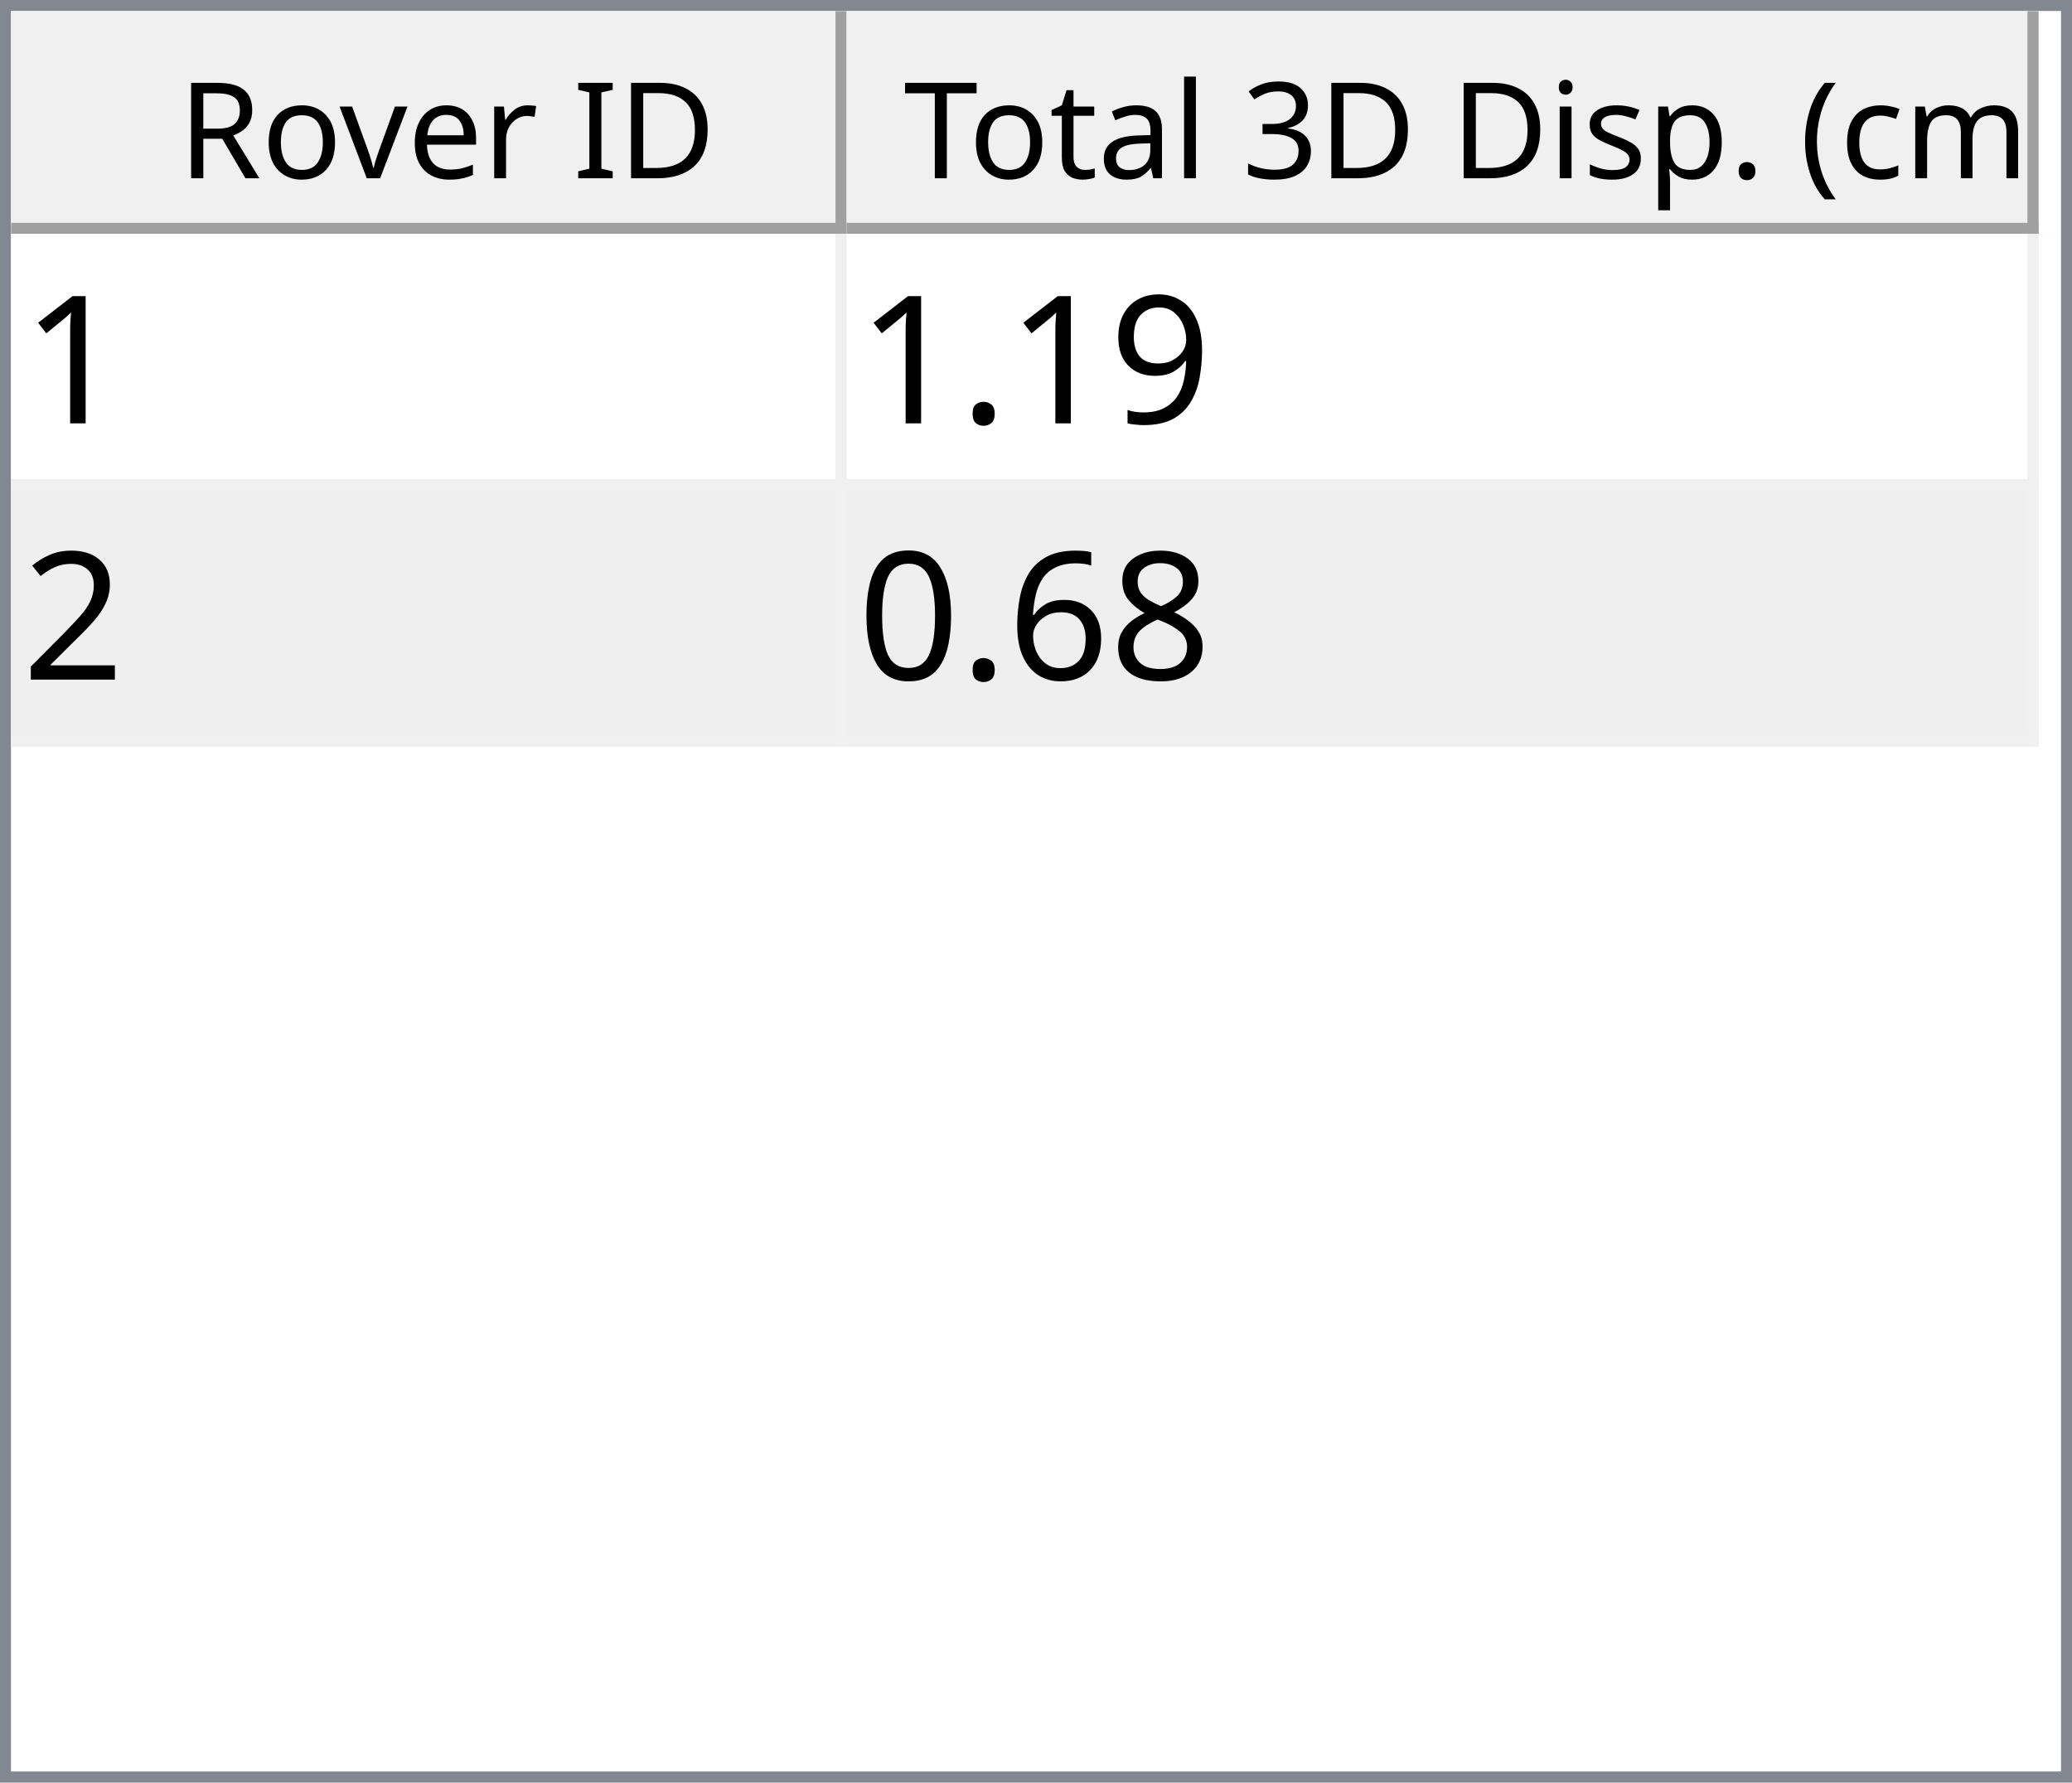
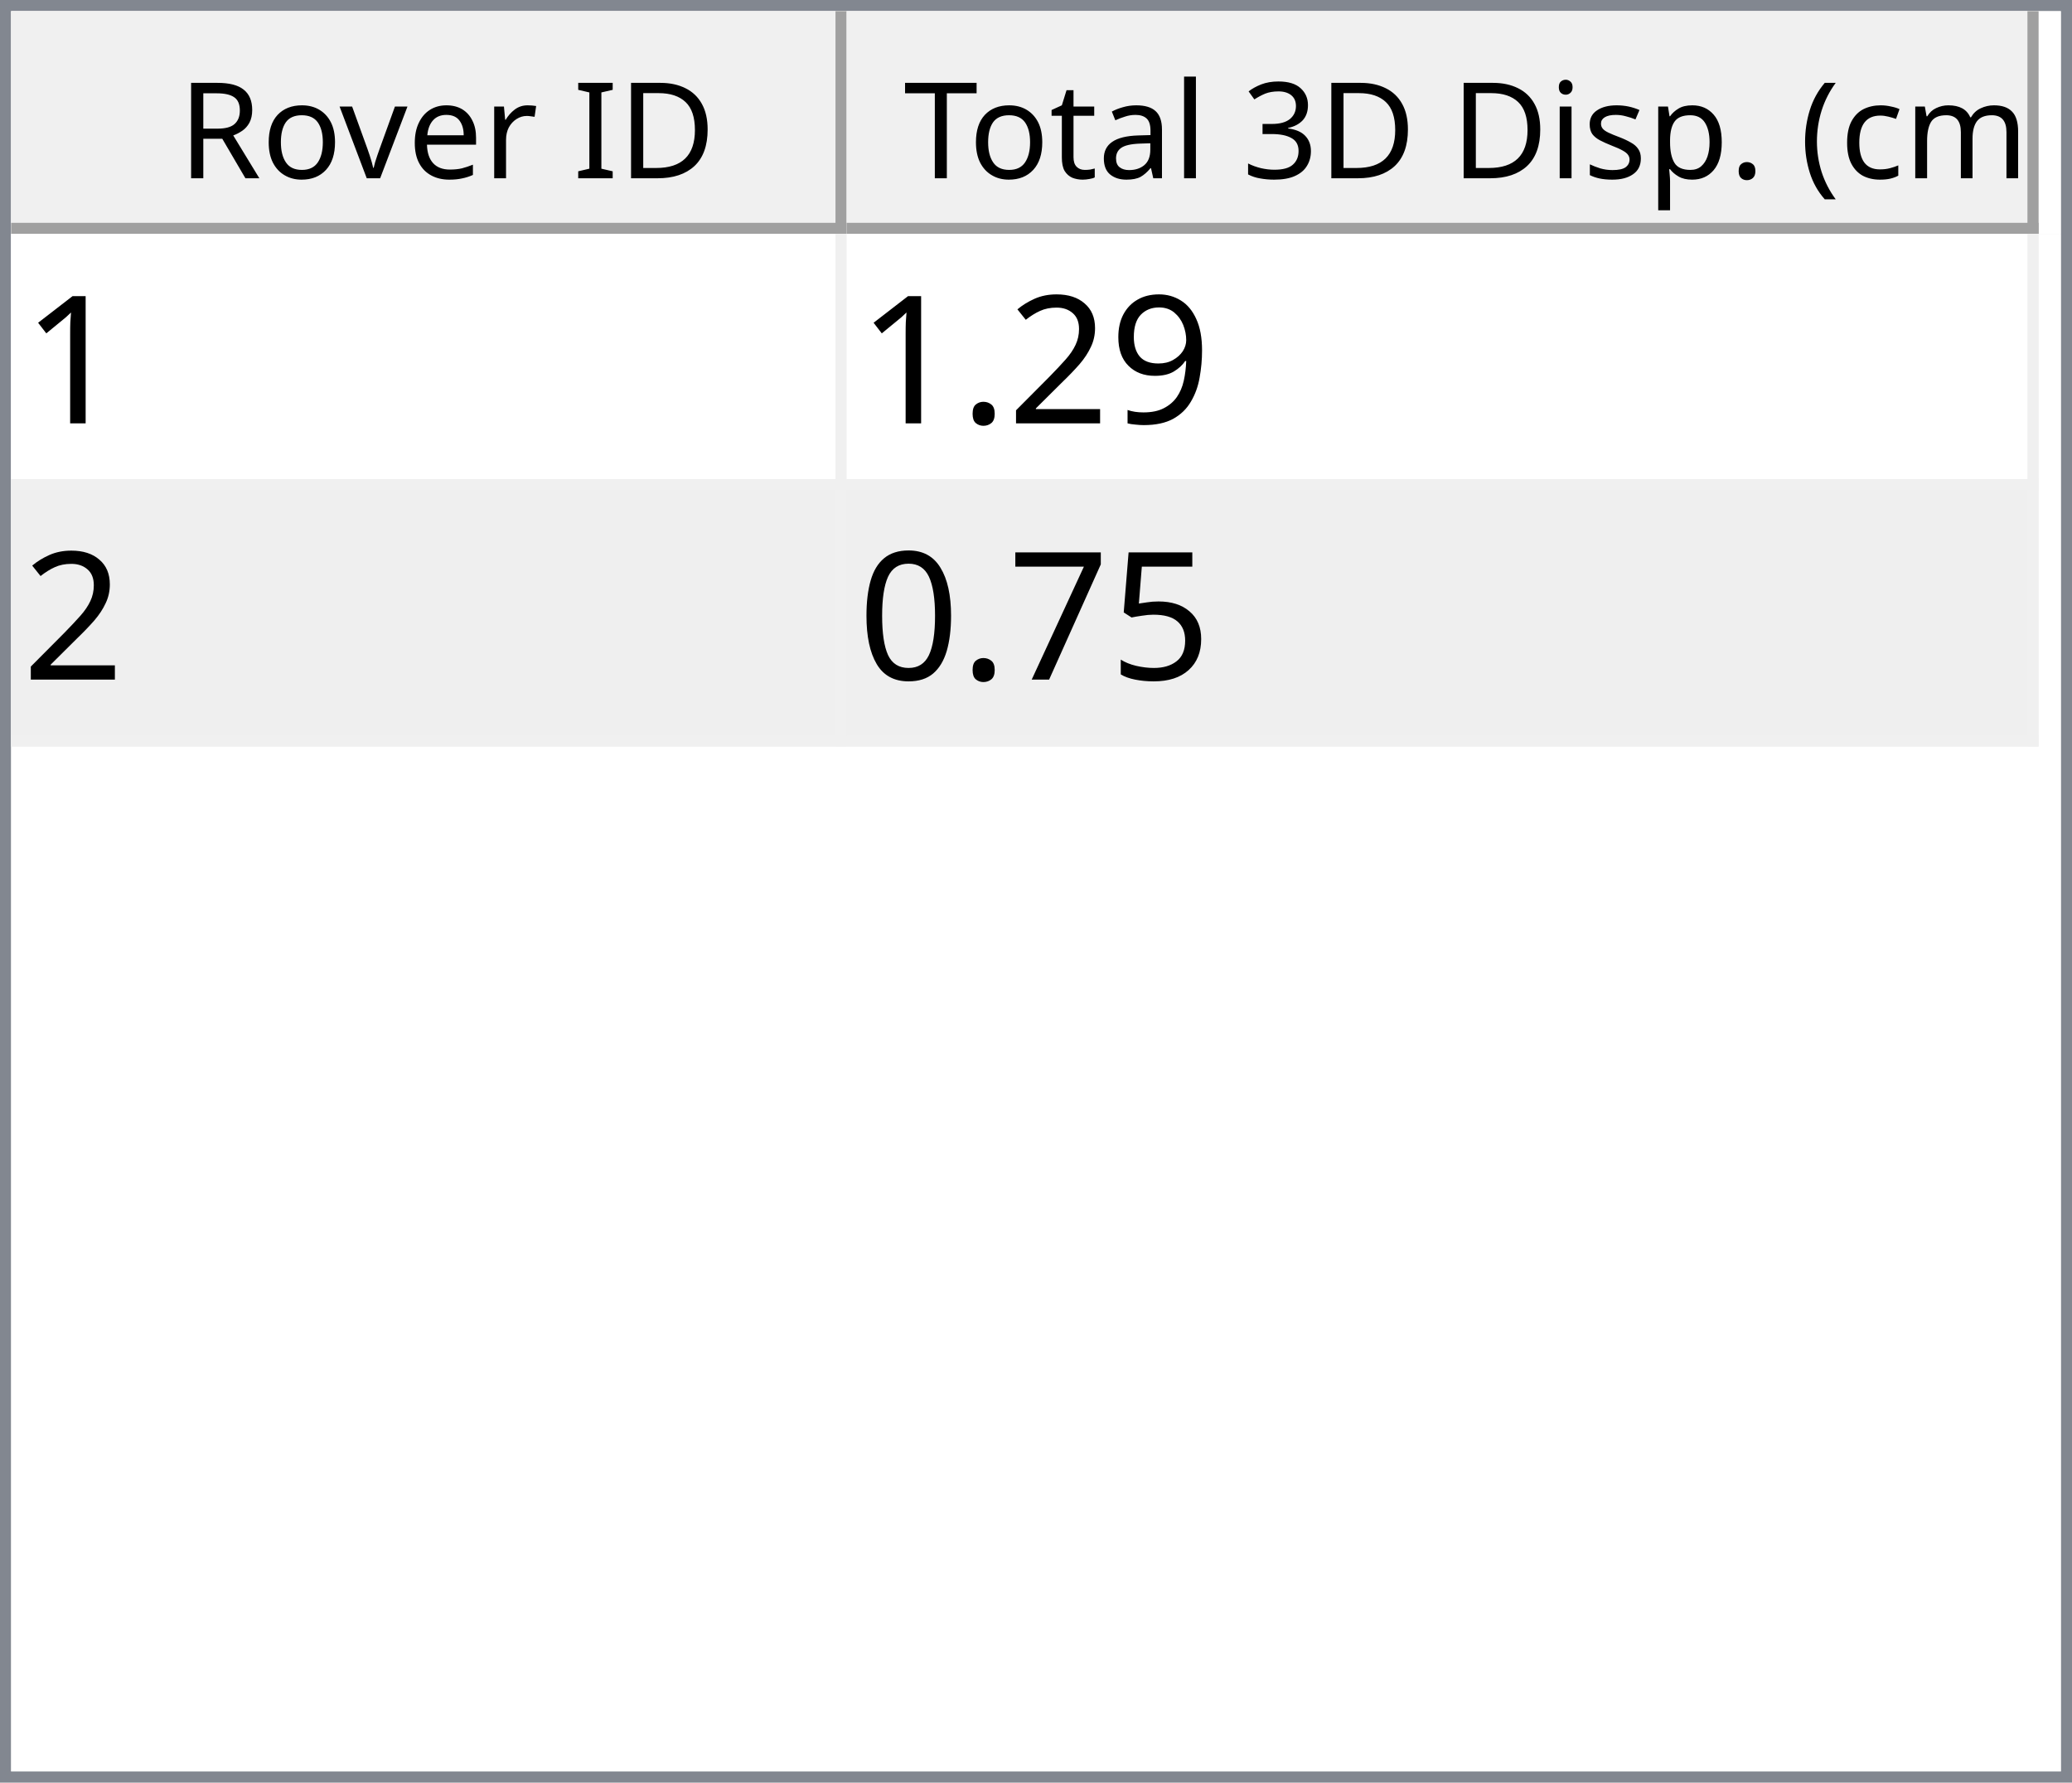
<svg xmlns="http://www.w3.org/2000/svg" style="fill-opacity:1; color-rendering:auto; color-interpolation:auto; text-rendering:auto; stroke:black; stroke-linecap:square; stroke-miterlimit:10; shape-rendering:auto; stroke-opacity:1; fill:black; stroke-dasharray:none; font-weight:normal; stroke-width:1; font-family:'Dialog'; font-style:normal; stroke-linejoin:miter; font-size:12px; stroke-dashoffset:0; image-rendering:auto;" width="186" height="160">
  <defs id="genericDefs" />
  <g>
    <defs id="defs1">
      <clipPath clipPathUnits="userSpaceOnUse" id="clipPath1">
        <path d="M0 0 L186 0 L186 160 L0 160 L0 0 Z" />
      </clipPath>
      <clipPath clipPathUnits="userSpaceOnUse" id="clipPath2">
        <path d="M0 0 L0 160 L186 160 L186 0 Z" />
      </clipPath>
      <clipPath clipPathUnits="userSpaceOnUse" id="clipPath3">
        <path d="M0 0 L0 20 L184 20 L184 0 Z" />
      </clipPath>
      <clipPath clipPathUnits="userSpaceOnUse" id="clipPath4">
        <path d="M0 0 L0 20 L75 20 L75 0 Z" />
      </clipPath>
      <clipPath clipPathUnits="userSpaceOnUse" id="clipPath5">
        <path d="M1 1 L1 19 L74 19 L74 1 Z" />
      </clipPath>
      <clipPath clipPathUnits="userSpaceOnUse" id="clipPath6">
        <path d="M0 0 L0 18 L73 18 L73 0 Z" />
      </clipPath>
      <clipPath clipPathUnits="userSpaceOnUse" id="clipPath7">
        <path d="M-0.5 -0.5 L-0.5 19.5 L74.5 19.5 L74.5 -0.5 Z" />
      </clipPath>
      <clipPath clipPathUnits="userSpaceOnUse" id="clipPath8">
        <path d="M0 0 L0 20 L107 20 L107 0 Z" />
      </clipPath>
      <clipPath clipPathUnits="userSpaceOnUse" id="clipPath9">
        <path d="M1 1 L1 19 L106 19 L106 1 Z" />
      </clipPath>
      <clipPath clipPathUnits="userSpaceOnUse" id="clipPath10">
        <path d="M0 0 L0 18 L105 18 L105 0 Z" />
      </clipPath>
      <clipPath clipPathUnits="userSpaceOnUse" id="clipPath11">
        <path d="M-0.5 -0.5 L-0.5 19.5 L106.5 19.5 L106.5 -0.5 Z" />
      </clipPath>
      <clipPath clipPathUnits="userSpaceOnUse" id="clipPath12">
        <path d="M0 0 L0 138 L184 138 L184 0 Z" />
      </clipPath>
      <clipPath clipPathUnits="userSpaceOnUse" id="clipPath13">
        <path d="M0 0 L0 46 L182 46 L182 0 Z" />
      </clipPath>
      <clipPath clipPathUnits="userSpaceOnUse" id="clipPath14">
        <path d="M-0.5 -0.5 L-0.5 45.5 L181.5 45.5 L181.5 -0.5 Z" />
      </clipPath>
      <clipPath clipPathUnits="userSpaceOnUse" id="clipPath15">
        <path d="M0 0 L0 22 L74 22 L74 0 Z" />
      </clipPath>
      <clipPath clipPathUnits="userSpaceOnUse" id="clipPath16">
        <path d="M0 0 L0 22 L106 22 L106 0 Z" />
      </clipPath>
      <font horiz-adv-x="64.551" id="font1">
        <font-face ascent="107.91" descent="25.098" units-per-em="100" style="font-style:normal; font-family:Segoe UI; font-weight:normal;" />
        <missing-glyph horiz-adv-x="64.551" d="M8.109 0 L8.109 68.266 L56.453 68.266 L56.453 0 L8.109 0 ZM15.328 7.234 L49.219 7.234 L49.219 61.031 L15.328 61.031 L15.328 7.234 Z" />
        <glyph unicode="D" horiz-adv-x="70.117" d="M9.188 0 L9.188 70.016 L28.516 70.016 Q65.531 70.016 65.531 35.891 Q65.531 19.672 55.25 9.836 Q44.969 0 27.734 0 L9.188 0 ZM17.391 62.594 L17.391 7.422 L27.828 7.422 Q41.609 7.422 49.273 14.797 Q56.938 22.172 56.938 35.688 Q56.938 62.594 28.328 62.594 L17.391 62.594 Z" />
        <glyph unicode="I" horiz-adv-x="26.611" d="M17.391 0 L9.188 0 L9.188 70.016 L17.391 70.016 L17.391 0 Z" />
        <glyph unicode=" " horiz-adv-x="27.393" d="" />
        <glyph unicode="r" horiz-adv-x="34.766" d="M34.188 41.891 Q32.078 43.5 28.125 43.5 Q23 43.5 19.555 38.672 Q16.109 33.844 16.109 25.484 L16.109 0 L8.109 0 L8.109 50 L16.109 50 L16.109 39.703 L16.312 39.703 Q18.016 44.969 21.531 47.922 Q25.047 50.875 29.391 50.875 Q32.516 50.875 34.188 50.203 L34.188 41.891 Z" />
        <glyph unicode="e" horiz-adv-x="52.295" d="M48.297 23 L12.984 23 Q13.188 14.656 17.484 10.109 Q21.781 5.562 29.297 5.562 Q37.75 5.562 44.828 11.141 L44.828 3.609 Q38.234 -1.172 27.391 -1.172 Q16.797 -1.172 10.742 5.641 Q4.688 12.453 4.688 24.812 Q4.688 36.469 11.305 43.82 Q17.922 51.172 27.734 51.172 Q37.547 51.172 42.922 44.828 Q48.297 38.484 48.297 27.203 L48.297 23 ZM40.094 29.781 Q40.047 36.719 36.75 40.578 Q33.453 44.438 27.594 44.438 Q21.922 44.438 17.969 40.383 Q14.016 36.328 13.094 29.781 L40.094 29.781 Z" />
        <glyph unicode="v" horiz-adv-x="47.9" d="M47.406 50 L27.484 0 L19.625 0 L0.688 50 L9.469 50 L22.172 13.672 Q23.578 9.672 23.922 6.688 L24.125 6.688 Q24.609 10.453 25.688 13.484 L38.969 50 L47.406 50 Z" />
        <glyph unicode="o" horiz-adv-x="58.594" d="M29 -1.172 Q17.922 -1.172 11.305 5.836 Q4.688 12.844 4.688 24.422 Q4.688 37.016 11.57 44.094 Q18.453 51.172 30.172 51.172 Q41.359 51.172 47.633 44.289 Q53.906 37.406 53.906 25.203 Q53.906 13.234 47.141 6.031 Q40.375 -1.172 29 -1.172 ZM29.594 44.438 Q21.875 44.438 17.383 39.188 Q12.891 33.938 12.891 24.703 Q12.891 15.828 17.43 10.695 Q21.969 5.562 29.594 5.562 Q37.359 5.562 41.531 10.594 Q45.703 15.625 45.703 24.906 Q45.703 34.281 41.531 39.359 Q37.359 44.438 29.594 44.438 Z" />
        <glyph unicode="R" horiz-adv-x="59.814" d="M59.375 0 L49.609 0 L37.891 19.625 Q36.281 22.359 34.766 24.289 Q33.25 26.219 31.664 27.438 Q30.078 28.656 28.25 29.219 Q26.422 29.781 24.125 29.781 L17.391 29.781 L17.391 0 L9.188 0 L9.188 70.016 L30.078 70.016 Q34.672 70.016 38.555 68.867 Q42.438 67.719 45.289 65.375 Q48.141 63.031 49.758 59.547 Q51.375 56.062 51.375 51.375 Q51.375 47.703 50.273 44.656 Q49.172 41.609 47.148 39.211 Q45.125 36.812 42.266 35.133 Q39.406 33.453 35.844 32.516 L35.844 32.328 Q37.594 31.547 38.891 30.547 Q40.188 29.547 41.359 28.18 Q42.531 26.812 43.68 25.078 Q44.828 23.344 46.234 21.047 L59.375 0 ZM17.391 62.594 L17.391 37.203 L28.516 37.203 Q31.594 37.203 34.203 38.133 Q36.812 39.062 38.719 40.797 Q40.625 42.531 41.703 45.047 Q42.781 47.562 42.781 50.688 Q42.781 56.297 39.141 59.445 Q35.5 62.594 28.609 62.594 L17.391 62.594 Z" />
        <glyph unicode=")" horiz-adv-x="30.176" d="M8.297 -15.922 L1.172 -15.922 Q16.406 2.344 16.406 26.812 Q16.406 51.469 1.078 70.016 L8.297 70.016 Q23.531 52.156 23.531 26.703 Q23.531 1.375 8.297 -15.922 Z" />
        <glyph unicode="m" horiz-adv-x="86.133" d="M79.109 0 L71.094 0 L71.094 28.719 Q71.094 37.016 68.531 40.727 Q65.969 44.438 59.906 44.438 Q54.781 44.438 51.195 39.75 Q47.609 35.062 47.609 28.516 L47.609 0 L39.594 0 L39.594 29.688 Q39.594 44.438 28.219 44.438 Q22.953 44.438 19.531 40.016 Q16.109 35.594 16.109 28.516 L16.109 0 L8.109 0 L8.109 50 L16.109 50 L16.109 42.094 L16.312 42.094 Q21.625 51.172 31.844 51.172 Q36.969 51.172 40.773 48.312 Q44.578 45.453 46 40.828 Q51.562 51.172 62.594 51.172 Q79.109 51.172 79.109 30.812 L79.109 0 Z" />
        <glyph unicode="c" horiz-adv-x="46.191" d="M42.188 2.297 Q36.422 -1.172 28.516 -1.172 Q17.828 -1.172 11.258 5.789 Q4.688 12.75 4.688 23.828 Q4.688 36.188 11.766 43.68 Q18.844 51.172 30.672 51.172 Q37.25 51.172 42.281 48.734 L42.281 40.531 Q36.719 44.438 30.375 44.438 Q22.703 44.438 17.797 38.945 Q12.891 33.453 12.891 24.516 Q12.891 15.719 17.508 10.641 Q22.125 5.562 29.891 5.562 Q36.422 5.562 42.188 9.906 L42.188 2.297 Z" />
        <glyph unicode="(" horiz-adv-x="30.176" d="M29.109 -15.922 L21.969 -15.922 Q6.844 1.375 6.844 26.703 Q6.844 52.156 21.969 70.016 L29.203 70.016 Q13.875 51.469 13.875 26.812 Q13.875 2.344 29.109 -15.922 Z" />
        <glyph unicode="." horiz-adv-x="21.68" d="M10.891 -1.078 Q8.641 -1.078 7.055 0.539 Q5.469 2.156 5.469 4.391 Q5.469 6.641 7.055 8.273 Q8.641 9.906 10.891 9.906 Q13.188 9.906 14.797 8.273 Q16.406 6.641 16.406 4.391 Q16.406 2.156 14.797 0.539 Q13.188 -1.078 10.891 -1.078 Z" />
        <glyph unicode="p" horiz-adv-x="58.789" d="M16.312 7.234 L16.109 7.234 L16.109 -23 L8.109 -23 L8.109 50 L16.109 50 L16.109 41.219 L16.312 41.219 Q22.219 51.172 33.594 51.172 Q43.266 51.172 48.688 44.461 Q54.109 37.75 54.109 26.469 Q54.109 13.922 48 6.375 Q41.891 -1.172 31.297 -1.172 Q21.578 -1.172 16.312 7.234 ZM16.109 27.391 L16.109 20.406 Q16.109 14.203 20.141 9.883 Q24.172 5.562 30.375 5.562 Q37.641 5.562 41.773 11.133 Q45.906 16.703 45.906 26.609 Q45.906 34.969 42.047 39.703 Q38.188 44.438 31.594 44.438 Q24.609 44.438 20.359 39.578 Q16.109 34.719 16.109 27.391 Z" />
        <glyph unicode="s" horiz-adv-x="42.432" d="M5.078 1.812 L5.078 10.406 Q11.625 5.562 19.484 5.562 Q30.031 5.562 30.031 12.594 Q30.031 14.594 29.125 15.992 Q28.219 17.391 26.68 18.461 Q25.141 19.531 23.07 20.383 Q21 21.234 18.609 22.172 Q15.281 23.484 12.766 24.828 Q10.25 26.172 8.57 27.859 Q6.891 29.547 6.031 31.695 Q5.172 33.844 5.172 36.719 Q5.172 40.234 6.789 42.945 Q8.406 45.656 11.086 47.484 Q13.766 49.312 17.211 50.242 Q20.656 51.172 24.312 51.172 Q30.812 51.172 35.938 48.922 L35.938 40.828 Q30.422 44.438 23.25 44.438 Q21 44.438 19.195 43.922 Q17.391 43.406 16.094 42.477 Q14.797 41.547 14.086 40.258 Q13.375 38.969 13.375 37.406 Q13.375 35.453 14.086 34.133 Q14.797 32.812 16.164 31.789 Q17.531 30.766 19.484 29.938 Q21.438 29.109 23.922 28.125 Q27.25 26.859 29.883 25.516 Q32.516 24.172 34.375 22.484 Q36.234 20.797 37.234 18.602 Q38.234 16.406 38.234 13.375 Q38.234 9.672 36.602 6.938 Q34.969 4.203 32.234 2.398 Q29.5 0.594 25.93 -0.289 Q22.359 -1.172 18.453 -1.172 Q10.75 -1.172 5.078 1.812 Z" />
        <glyph unicode="i" horiz-adv-x="24.219" d="M12.203 62.703 Q10.062 62.703 8.547 64.164 Q7.031 65.625 7.031 67.875 Q7.031 70.125 8.547 71.609 Q10.062 73.094 12.203 73.094 Q14.406 73.094 15.945 71.609 Q17.484 70.125 17.484 67.875 Q17.484 65.719 15.945 64.211 Q14.406 62.703 12.203 62.703 ZM16.109 0 L8.109 0 L8.109 50 L16.109 50 L16.109 0 Z" />
        <glyph unicode="3" horiz-adv-x="53.906" d="M46.531 19.828 Q46.531 15.094 44.75 11.211 Q42.969 7.328 39.719 4.57 Q36.469 1.812 31.93 0.297 Q27.391 -1.219 21.922 -1.219 Q11.922 -1.219 6 2.594 L6 11.188 Q13.094 5.609 22.219 5.609 Q25.875 5.609 28.828 6.539 Q31.781 7.469 33.906 9.227 Q36.031 10.984 37.18 13.477 Q38.328 15.969 38.328 19.094 Q38.328 32.812 18.797 32.812 L12.984 32.812 L12.984 39.594 L18.5 39.594 Q35.797 39.594 35.797 52.484 Q35.797 64.406 22.609 64.406 Q15.188 64.406 8.688 59.422 L8.688 67.188 Q15.375 71.188 24.609 71.188 Q29 71.188 32.57 69.969 Q36.141 68.75 38.68 66.555 Q41.219 64.359 42.609 61.281 Q44 58.203 44 54.5 Q44 40.672 30.031 36.719 L30.031 36.531 Q33.594 36.141 36.625 34.797 Q39.656 33.453 41.852 31.305 Q44.047 29.156 45.289 26.25 Q46.531 23.344 46.531 19.828 Z" />
        <glyph unicode="l" horiz-adv-x="24.219" d="M16.109 0 L8.109 0 L8.109 74.031 L16.109 74.031 L16.109 0 Z" />
        <glyph unicode="a" horiz-adv-x="50.879" d="M43.891 0 L35.891 0 L35.891 7.812 L35.688 7.812 Q30.469 -1.172 20.312 -1.172 Q12.844 -1.172 8.617 2.781 Q4.391 6.734 4.391 13.281 Q4.391 27.297 20.906 29.594 L35.891 31.688 Q35.891 44.438 25.594 44.438 Q16.547 44.438 9.281 38.281 L9.281 46.484 Q16.656 51.172 26.266 51.172 Q43.891 51.172 43.891 32.516 L43.891 0 ZM35.891 25.297 L23.828 23.641 Q18.266 22.859 15.43 20.875 Q12.594 18.891 12.594 13.875 Q12.594 10.203 15.211 7.883 Q17.828 5.562 22.172 5.562 Q28.125 5.562 32.008 9.742 Q35.891 13.922 35.891 20.312 L35.891 25.297 Z" />
        <glyph unicode="t" horiz-adv-x="33.887" d="M31.297 0.484 Q28.469 -1.078 23.828 -1.078 Q10.688 -1.078 10.688 13.578 L10.688 43.172 L2.094 43.172 L2.094 50 L10.688 50 L10.688 62.203 L18.703 64.797 L18.703 50 L31.297 50 L31.297 43.172 L18.703 43.172 L18.703 14.984 Q18.703 9.969 20.414 7.82 Q22.125 5.672 26.078 5.672 Q29.109 5.672 31.297 7.328 L31.297 0.484 Z" />
        <glyph unicode="T" horiz-adv-x="52.393" d="M50.594 62.594 L30.375 62.594 L30.375 0 L22.172 0 L22.172 62.594 L2 62.594 L2 70.016 L50.594 70.016 L50.594 62.594 Z" />
      </font>
      <font horiz-adv-x="75.0" id="font2">
        <font-face ascent="100.537" descent="21.973" units-per-em="100" style="font-style:normal; font-family:sans-serif; font-weight:normal;" />
        <missing-glyph horiz-adv-x="75.0" d="M12.5 0 L12.5 62.5 L62.5 62.5 L62.5 0 L12.5 0 ZM14.062 1.562 L60.938 1.562 L60.938 60.938 L14.062 60.938 L14.062 1.562 Z" />
        <glyph unicode="1" horiz-adv-x="55.615" d="M37.25 0 L28.469 0 L28.469 56 Q25.297 52.984 20.141 49.953 Q14.984 46.922 10.891 45.406 L10.891 53.906 Q18.266 57.375 23.781 62.305 Q29.297 67.234 31.594 71.875 L37.25 71.875 L37.25 0 Z" />
        <glyph unicode="9" horiz-adv-x="55.615" d="M5.469 16.547 L13.922 17.328 Q14.984 11.375 18.016 8.688 Q21.047 6 25.781 6 Q29.828 6 32.883 7.859 Q35.938 9.719 37.891 12.82 Q39.844 15.922 41.164 21.195 Q42.484 26.469 42.484 31.938 Q42.484 32.516 42.438 33.688 Q39.797 29.5 35.234 26.883 Q30.672 24.266 25.344 24.266 Q16.453 24.266 10.305 30.711 Q4.156 37.156 4.156 47.703 Q4.156 58.594 10.578 65.234 Q17 71.875 26.656 71.875 Q33.641 71.875 39.43 68.117 Q45.219 64.359 48.219 57.398 Q51.219 50.438 51.219 37.25 Q51.219 23.531 48.242 15.406 Q45.266 7.281 39.383 3.031 Q33.5 -1.219 25.594 -1.219 Q17.188 -1.219 11.867 3.445 Q6.547 8.109 5.469 16.547 ZM41.453 48.141 Q41.453 55.719 37.43 60.156 Q33.406 64.594 27.734 64.594 Q21.875 64.594 17.531 59.812 Q13.188 55.031 13.188 47.406 Q13.188 40.578 17.312 36.305 Q21.438 32.031 27.484 32.031 Q33.594 32.031 37.523 36.305 Q41.453 40.578 41.453 48.141 Z" />
+         <glyph unicode="2" horiz-adv-x="55.615" d="M50.344 8.453 L50.344 0 L3.031 0 Q2.938 3.172 4.047 6.109 Q5.859 10.938 9.836 15.625 Q13.812 20.312 21.344 26.469 Q33.016 36.031 37.117 41.625 Q41.219 47.219 41.219 52.203 Q41.219 57.422 37.477 61.008 Q33.734 64.594 27.734 64.594 Q21.391 64.594 17.578 60.789 Q13.766 56.984 13.719 50.25 L4.688 51.172 Q5.609 61.281 11.664 66.578 Q17.719 71.875 27.938 71.875 Q38.234 71.875 44.242 66.164 Q50.25 60.453 50.25 52 Q50.25 47.703 48.492 43.555 Q46.734 39.406 42.656 34.812 Q38.578 30.219 29.109 22.219 Q21.188 15.578 18.945 13.211 Q16.703 10.844 15.234 8.453 L50.344 8.453 Z" />
        <glyph unicode="." horiz-adv-x="27.783" d="M9.078 0 L9.078 10.016 L19.094 10.016 L19.094 0 L9.078 0 Z" />
-         <glyph unicode="2" horiz-adv-x="55.615" d="M50.344 8.453 L50.344 0 L3.031 0 Q2.938 3.172 4.047 6.109 Q5.859 10.938 9.836 15.625 Q13.812 20.312 21.344 26.469 Q33.016 36.031 37.117 41.625 Q41.219 47.219 41.219 52.203 Q41.219 57.422 37.477 61.008 Q33.734 64.594 27.734 64.594 Q21.391 64.594 17.578 60.789 Q13.766 56.984 13.719 50.25 L4.688 51.172 Q5.609 61.281 11.664 66.578 Q17.719 71.875 27.938 71.875 Q38.234 71.875 44.242 66.164 Q50.25 60.453 50.25 52 Q50.25 47.703 48.492 43.555 Q46.734 39.406 42.656 34.812 Q38.578 30.219 29.109 22.219 Q21.188 15.578 18.945 13.211 Q16.703 10.844 15.234 8.453 L50.344 8.453 Z" />
-         <glyph unicode="8" horiz-adv-x="55.615" d="M17.672 38.812 Q12.203 40.828 9.57 44.539 Q6.938 48.25 6.938 53.422 Q6.938 61.234 12.555 66.555 Q18.172 71.875 27.484 71.875 Q36.859 71.875 42.578 66.43 Q48.297 60.984 48.297 53.172 Q48.297 48.188 45.68 44.508 Q43.062 40.828 37.75 38.812 Q44.344 36.672 47.781 31.883 Q51.219 27.094 51.219 20.453 Q51.219 11.281 44.727 5.031 Q38.234 -1.219 27.641 -1.219 Q17.047 -1.219 10.547 5.055 Q4.047 11.328 4.047 20.703 Q4.047 27.688 7.594 32.398 Q11.141 37.109 17.672 38.812 ZM15.922 53.719 Q15.922 48.641 19.195 45.414 Q22.469 42.188 27.688 42.188 Q32.766 42.188 36.016 45.383 Q39.266 48.578 39.266 53.219 Q39.266 58.062 35.914 61.359 Q32.562 64.656 27.594 64.656 Q22.562 64.656 19.242 61.43 Q15.922 58.203 15.922 53.719 ZM13.094 20.656 Q13.094 16.891 14.875 13.375 Q16.656 9.859 20.172 7.93 Q23.688 6 27.734 6 Q34.031 6 38.133 10.055 Q42.234 14.109 42.234 20.359 Q42.234 26.703 38.016 30.859 Q33.797 35.016 27.438 35.016 Q21.234 35.016 17.164 30.914 Q13.094 26.812 13.094 20.656 Z" />
-         <glyph unicode="6" horiz-adv-x="55.615" d="M49.75 54.047 L41.016 53.375 Q39.844 58.547 37.703 60.891 Q34.125 64.656 28.906 64.656 Q24.703 64.656 21.531 62.312 Q17.391 59.281 14.992 53.469 Q12.594 47.656 12.5 36.922 Q15.672 41.75 20.266 44.094 Q24.859 46.438 29.891 46.438 Q38.672 46.438 44.852 39.969 Q51.031 33.5 51.031 23.25 Q51.031 16.5 48.125 10.719 Q45.219 4.938 40.141 1.859 Q35.062 -1.219 28.609 -1.219 Q17.625 -1.219 10.695 6.859 Q3.766 14.938 3.766 33.5 Q3.766 54.25 11.422 63.672 Q18.109 71.875 29.438 71.875 Q37.891 71.875 43.289 67.141 Q48.688 62.406 49.75 54.047 ZM13.875 23.188 Q13.875 18.656 15.797 14.508 Q17.719 10.359 21.188 8.18 Q24.656 6 28.469 6 Q34.031 6 38.039 10.492 Q42.047 14.984 42.047 22.703 Q42.047 30.125 38.086 34.398 Q34.125 38.672 28.125 38.672 Q22.172 38.672 18.023 34.398 Q13.875 30.125 13.875 23.188 Z" />
+         <glyph unicode="5" horiz-adv-x="55.615" d="M4.156 18.75 L13.375 19.531 Q14.406 12.797 18.141 9.398 Q21.875 6 27.156 6 Q33.5 6 37.891 10.789 Q42.281 15.578 42.281 23.484 Q42.281 31 38.062 35.352 Q33.844 39.703 27 39.703 Q22.75 39.703 19.336 37.773 Q15.922 35.844 13.969 32.766 L5.719 33.844 L12.641 70.609 L48.25 70.609 L48.25 62.203 L19.672 62.203 L15.828 42.969 Q22.266 47.469 29.344 47.469 Q38.719 47.469 45.164 40.969 Q51.609 34.469 51.609 24.266 Q51.609 14.547 45.953 7.469 Q39.062 -1.219 27.156 -1.219 Q17.391 -1.219 11.211 4.25 Q5.031 9.719 4.156 18.75 Z" />
+         <glyph unicode="7" horiz-adv-x="55.615" d="M4.734 62.203 L4.734 70.656 L51.078 70.656 L51.078 63.812 Q44.234 56.547 37.523 44.484 Q30.812 32.422 27.156 19.672 Q24.516 10.688 23.781 0 L14.75 0 Q14.891 8.453 18.062 20.414 Q21.234 32.375 27.172 43.484 Q33.109 54.594 39.797 62.203 L4.734 62.203 Z" />
        <glyph unicode="0" horiz-adv-x="55.615" d="M4.156 35.297 Q4.156 48 6.766 55.742 Q9.375 63.484 14.523 67.68 Q19.672 71.875 27.484 71.875 Q33.25 71.875 37.594 69.555 Q41.938 67.234 44.773 62.867 Q47.609 58.5 49.219 52.227 Q50.828 45.953 50.828 35.297 Q50.828 22.703 48.242 14.969 Q45.656 7.234 40.508 3.008 Q35.359 -1.219 27.484 -1.219 Q17.141 -1.219 11.234 6.203 Q4.156 15.141 4.156 35.297 ZM13.188 35.297 Q13.188 17.672 17.312 11.836 Q21.438 6 27.484 6 Q33.547 6 37.672 11.859 Q41.797 17.719 41.797 35.297 Q41.797 52.984 37.672 58.789 Q33.547 64.594 27.391 64.594 Q21.344 64.594 17.719 59.469 Q13.188 52.938 13.188 35.297 Z" />
      </font>
    </defs>
    <g style="fill:white; stroke:white;">
      <rect x="0" y="0" width="186" style="clip-path:url(#clipPath1); stroke:none;" height="160" />
    </g>
    <g style="fill:white; text-rendering:optimizeSpeed; color-rendering:optimizeSpeed; image-rendering:optimizeSpeed; shape-rendering:crispEdges; stroke:white; color-interpolation:sRGB;">
      <rect x="0" width="186" height="160" y="0" style="stroke:none;" />
      <path style="stroke:none;" d="M0 160 L186 160 L186 0 L0 0 Z" />
    </g>
    <g style="fill:rgb(240,240,240); font-family:'Segoe UI'; stroke:rgb(240,240,240);">
      <rect x="0" y="0" width="186" style="clip-path:url(#clipPath2); stroke:none;" height="160" />
    </g>
    <g style="fill:rgb(130,135,144); font-family:'Segoe UI'; stroke:rgb(130,135,144);">
      <path d="M0 0 L186 0 L186 160 L0 160 L0 0 ZM1 1 L185 1 L185 159 L1 159 L1 1 Z" style="fill-rule:evenodd; clip-path:url(#clipPath2); stroke:none;" />
    </g>
    <g style="fill:white; font-family:'Segoe UI'; stroke:white;" transform="translate(1,1)">
      <rect x="0" y="0" width="184" style="clip-path:url(#clipPath3); stroke:none;" height="20" />
    </g>
    <g style="fill:rgb(240,240,240); font-family:'Segoe UI'; stroke:rgb(240,240,240);" transform="translate(1,1)">
      <rect x="0" y="0" width="75" style="clip-path:url(#clipPath4); stroke:none;" height="20" />
    </g>
    <g style="font-family:'Segoe UI';" transform="translate(2,2)">
      <text x="14" xml:space="preserve" y="14" style="clip-path:url(#clipPath6); stroke:none;">Rover ID</text>
    </g>
    <g style="fill:rgb(160,160,160); font-family:'Segoe UI'; stroke:rgb(160,160,160); stroke-linejoin:bevel;" transform="translate(1.5,1.5)">
      <line x1="74" x2="74" y1="0" style="fill:none; clip-path:url(#clipPath7);" y2="19" />
    </g>
    <g style="fill:rgb(160,160,160); font-family:'Segoe UI'; stroke:rgb(160,160,160); stroke-linejoin:bevel;" transform="matrix(1,0,0,1,1,1) translate(0.5,0.5)">
      <line x1="0" x2="74" y1="19" style="fill:none; clip-path:url(#clipPath7);" y2="19" />
    </g>
    <g style="fill:rgb(240,240,240); font-family:'Segoe UI'; stroke:rgb(240,240,240);" transform="translate(76,1)">
      <rect x="0" y="0" width="107" style="clip-path:url(#clipPath8); stroke:none;" height="20" />
    </g>
    <g style="font-family:'Segoe UI';" transform="translate(77,2)">
      <text x="1" xml:space="preserve" y="14" style="clip-path:url(#clipPath10); stroke:none;"> Total 3D Disp. (cm)</text>
    </g>
    <g style="fill:rgb(160,160,160); font-family:'Segoe UI'; stroke:rgb(160,160,160); stroke-linejoin:bevel;" transform="translate(76.5,1.5)">
      <line x1="106" x2="106" y1="0" style="fill:none; clip-path:url(#clipPath11);" y2="19" />
    </g>
    <g style="fill:rgb(160,160,160); font-family:'Segoe UI'; stroke:rgb(160,160,160); stroke-linejoin:bevel;" transform="matrix(1,0,0,1,76,1) translate(0.5,0.5)">
      <line x1="0" x2="106" y1="19" style="fill:none; clip-path:url(#clipPath11);" y2="19" />
    </g>
    <g style="fill:white; font-family:'Segoe UI'; stroke:white;" transform="translate(1,21)">
      <rect x="0" y="0" width="184" style="clip-path:url(#clipPath12); stroke:none;" height="138" />
    </g>
    <g style="fill:rgb(240,240,240); font-size:16px; font-family:sans-serif; stroke:rgb(240,240,240);" transform="translate(1,21)">
      <rect x="0" y="0" width="182" style="clip-path:url(#clipPath13); stroke:none;" height="46" />
      <line transform="translate(0.5,0.5)" x1="0" x2="181" y1="22" style="clip-path:url(#clipPath14); fill:none; stroke-linejoin:bevel;" y2="22" />
    </g>
    <g transform="matrix(1,0,0,1,1,21) translate(0.5,0.5)" style="fill:rgb(240,240,240); font-size:16px; font-family:sans-serif; stroke:rgb(240,240,240); stroke-linejoin:bevel;">
      <line x1="0" x2="181" y1="45" style="fill:none; clip-path:url(#clipPath14);" y2="45" />
    </g>
    <g transform="matrix(1,0,0,1,1,21) translate(0.5,0.5)" style="fill:rgb(240,240,240); font-size:16px; font-family:sans-serif; stroke:rgb(240,240,240); stroke-linejoin:bevel;">
      <line x1="74" x2="74" y1="0" style="fill:none; clip-path:url(#clipPath14);" y2="45" />
    </g>
    <g transform="matrix(1,0,0,1,1,21) translate(0.5,0.5)" style="fill:rgb(240,240,240); font-size:16px; font-family:sans-serif; stroke:rgb(240,240,240); stroke-linejoin:bevel;">
      <line x1="181" x2="181" y1="0" style="fill:none; clip-path:url(#clipPath14);" y2="45" />
    </g>
    <g style="fill:white; font-size:16px; font-family:sans-serif; stroke:white;" transform="matrix(1,0,0,1,1,21)">
      <rect x="0" y="0" width="74" style="clip-path:url(#clipPath15); stroke:none;" height="22" />
      <text x="1" y="17" style="fill:black; clip-path:url(#clipPath15); stroke:none;" xml:space="preserve">1</text>
    </g>
    <g style="fill:white; font-size:16px; font-family:sans-serif; stroke:white;" transform="matrix(1,0,0,1,1,21) translate(75,0)">
      <rect x="0" y="0" width="106" style="clip-path:url(#clipPath16); stroke:none;" height="22" />
-       <text x="1" y="17" style="fill:black; clip-path:url(#clipPath16); stroke:none;" xml:space="preserve">1.19</text>
+       <text x="1" y="17" style="fill:black; clip-path:url(#clipPath16); stroke:none;" xml:space="preserve">1.29</text>
    </g>
    <g style="fill:rgb(239,239,239); font-size:16px; font-family:sans-serif; stroke:rgb(239,239,239);" transform="matrix(1,0,0,1,1,21) translate(0,23)">
      <rect x="0" y="0" width="74" style="clip-path:url(#clipPath15); stroke:none;" height="22" />
      <text x="1" y="17" style="fill:black; clip-path:url(#clipPath15); stroke:none;" xml:space="preserve">2</text>
    </g>
    <g style="fill:rgb(239,239,239); font-size:16px; font-family:sans-serif; stroke:rgb(239,239,239);" transform="matrix(1,0,0,1,1,21) translate(75,23)">
      <rect x="0" y="0" width="106" style="clip-path:url(#clipPath16); stroke:none;" height="22" />
-       <text x="1" y="17" style="fill:black; clip-path:url(#clipPath16); stroke:none;" xml:space="preserve">0.68</text>
+       <text x="1" y="17" style="fill:black; clip-path:url(#clipPath16); stroke:none;" xml:space="preserve">0.75</text>
    </g>
  </g>
</svg>
